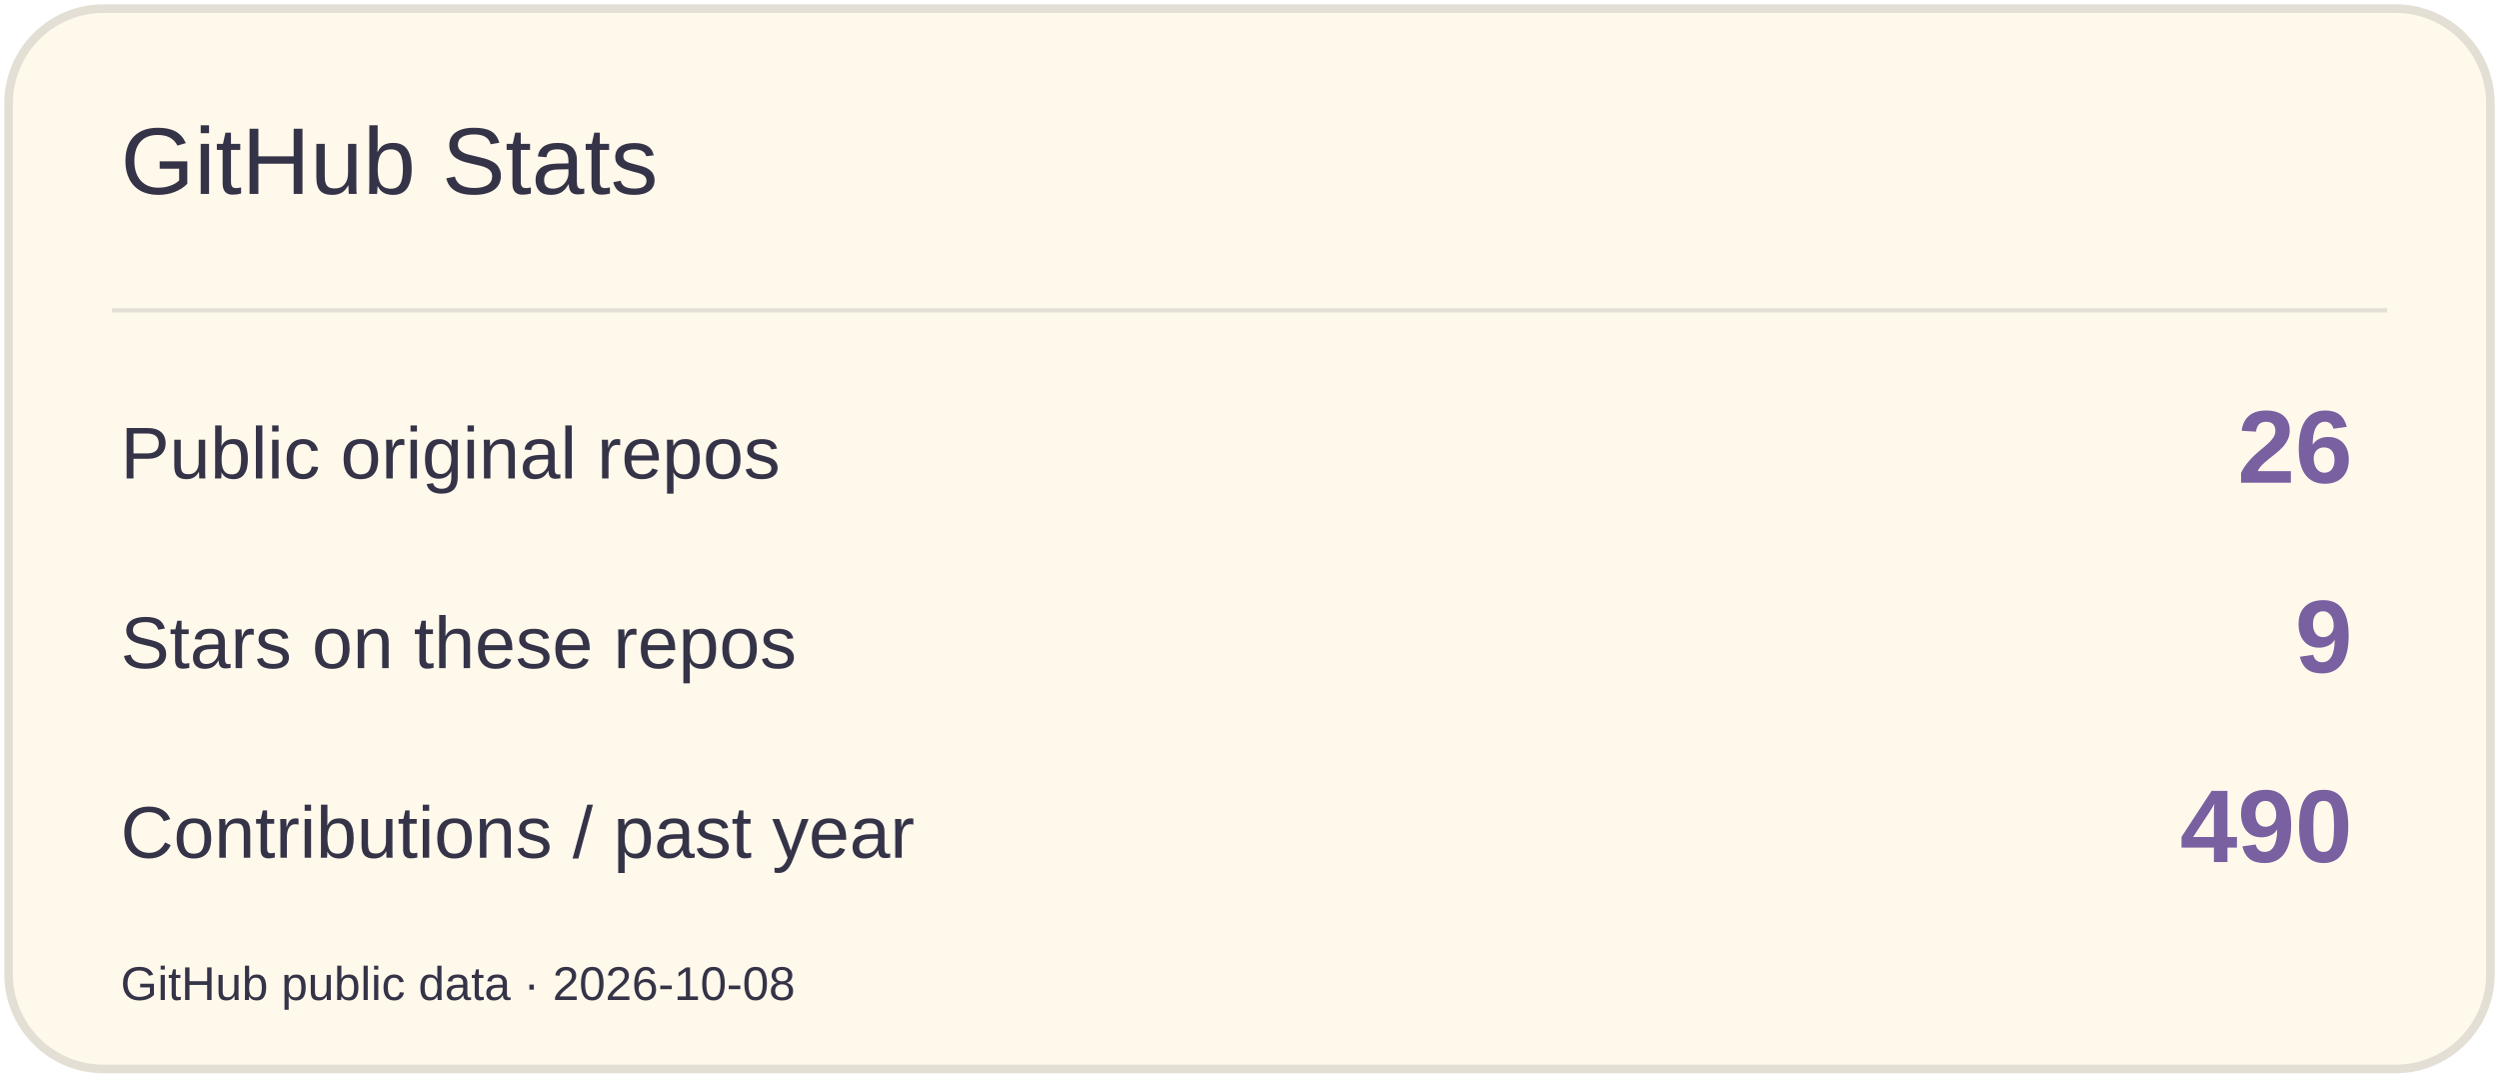
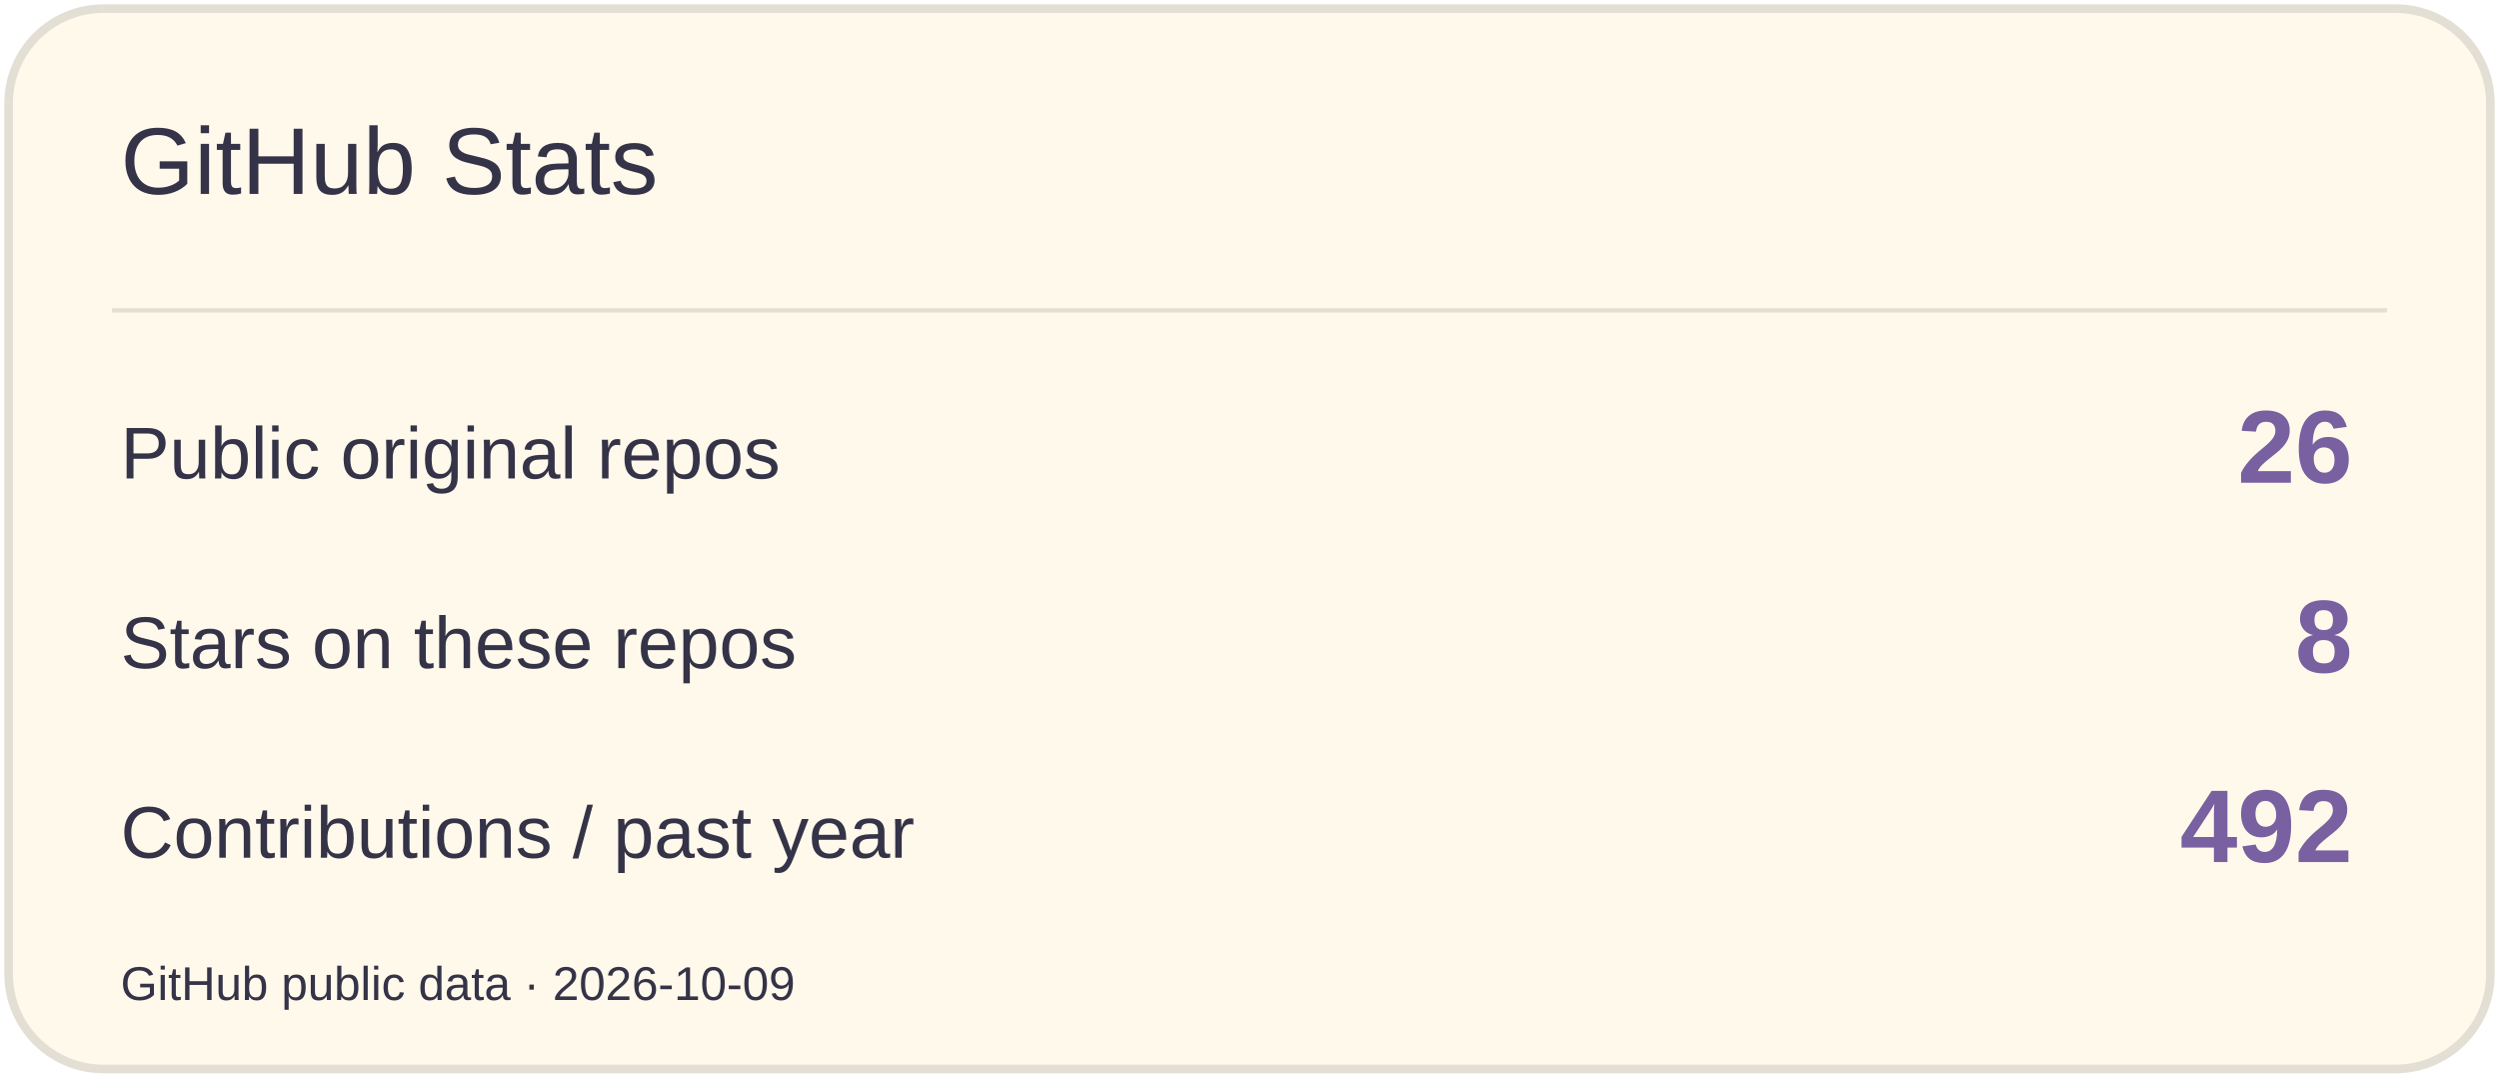
<svg xmlns="http://www.w3.org/2000/svg" width="580" height="250" viewBox="0 0 580 250" role="img" aria-label="GitHub Stats">
  <rect x="2" y="2" width="576" height="246" rx="22" fill="#FFF9EC" stroke="#E3DFD4" stroke-width="2" />
  <path d="M26 72H554" stroke="#E3DFD4" />
  <text x="28" y="45" font-size="22" fill="#353347" font-family="Arial,sans-serif">GitHub Stats</text>
  <text x="28" y="111" font-size="17" fill="#353347" font-family="Arial,sans-serif">Public original repos</text>
  <text x="546" y="112" font-size="24" fill="#7960A0" font-family="Arial,sans-serif" text-anchor="end" font-weight="700">26</text>
  <text x="28" y="155" font-size="17" fill="#353347" font-family="Arial,sans-serif">Stars on these repos</text>
-   <text x="546" y="156" font-size="24" fill="#7960A0" font-family="Arial,sans-serif" text-anchor="end" font-weight="700">9</text>
+   <text x="546" y="156" font-size="24" fill="#7960A0" font-family="Arial,sans-serif" text-anchor="end" font-weight="700">8</text>
  <text x="28" y="199" font-size="17" fill="#353347" font-family="Arial,sans-serif">Contributions / past year</text>
-   <text x="546" y="200" font-size="24" fill="#7960A0" font-family="Arial,sans-serif" text-anchor="end" font-weight="700">490</text>
-   <text x="28" y="232" font-size="11" fill="#353347" font-family="Arial,sans-serif">GitHub public data · 2026-10-08</text>
+   <text x="546" y="200" font-size="24" fill="#7960A0" font-family="Arial,sans-serif" text-anchor="end" font-weight="700">492</text>
+   <text x="28" y="232" font-size="11" fill="#353347" font-family="Arial,sans-serif">GitHub public data · 2026-10-09</text>
</svg>
